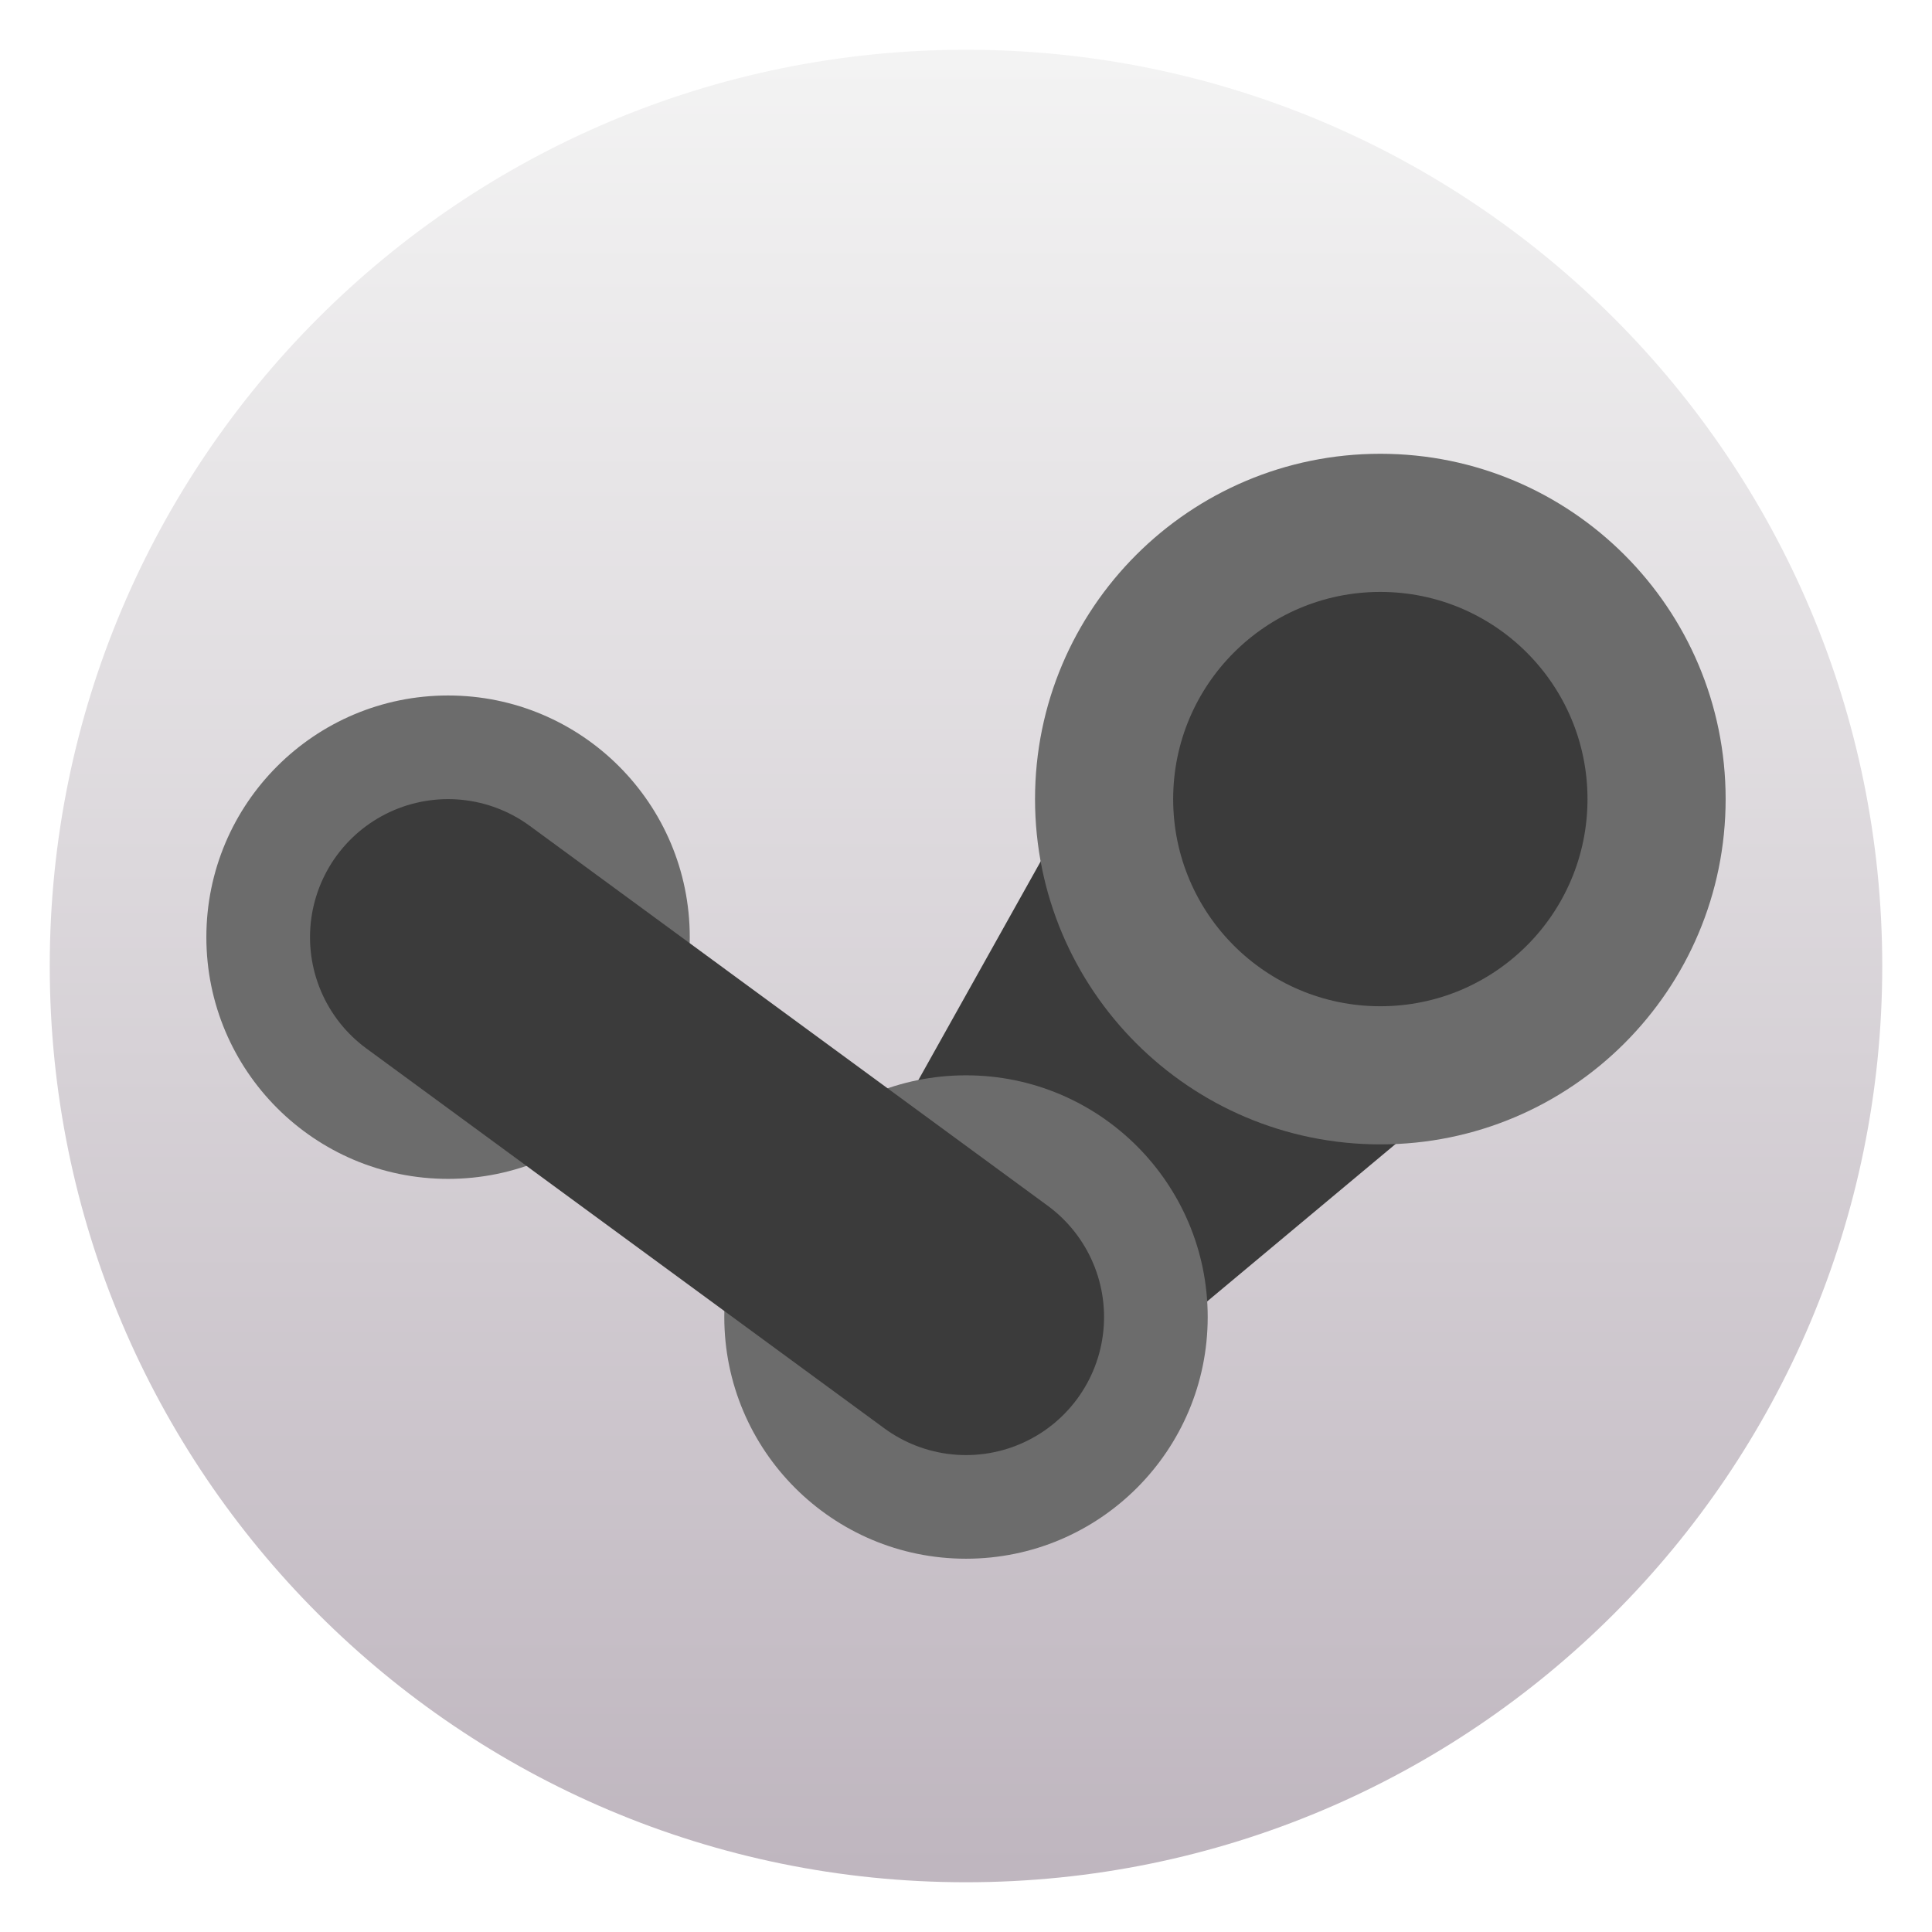
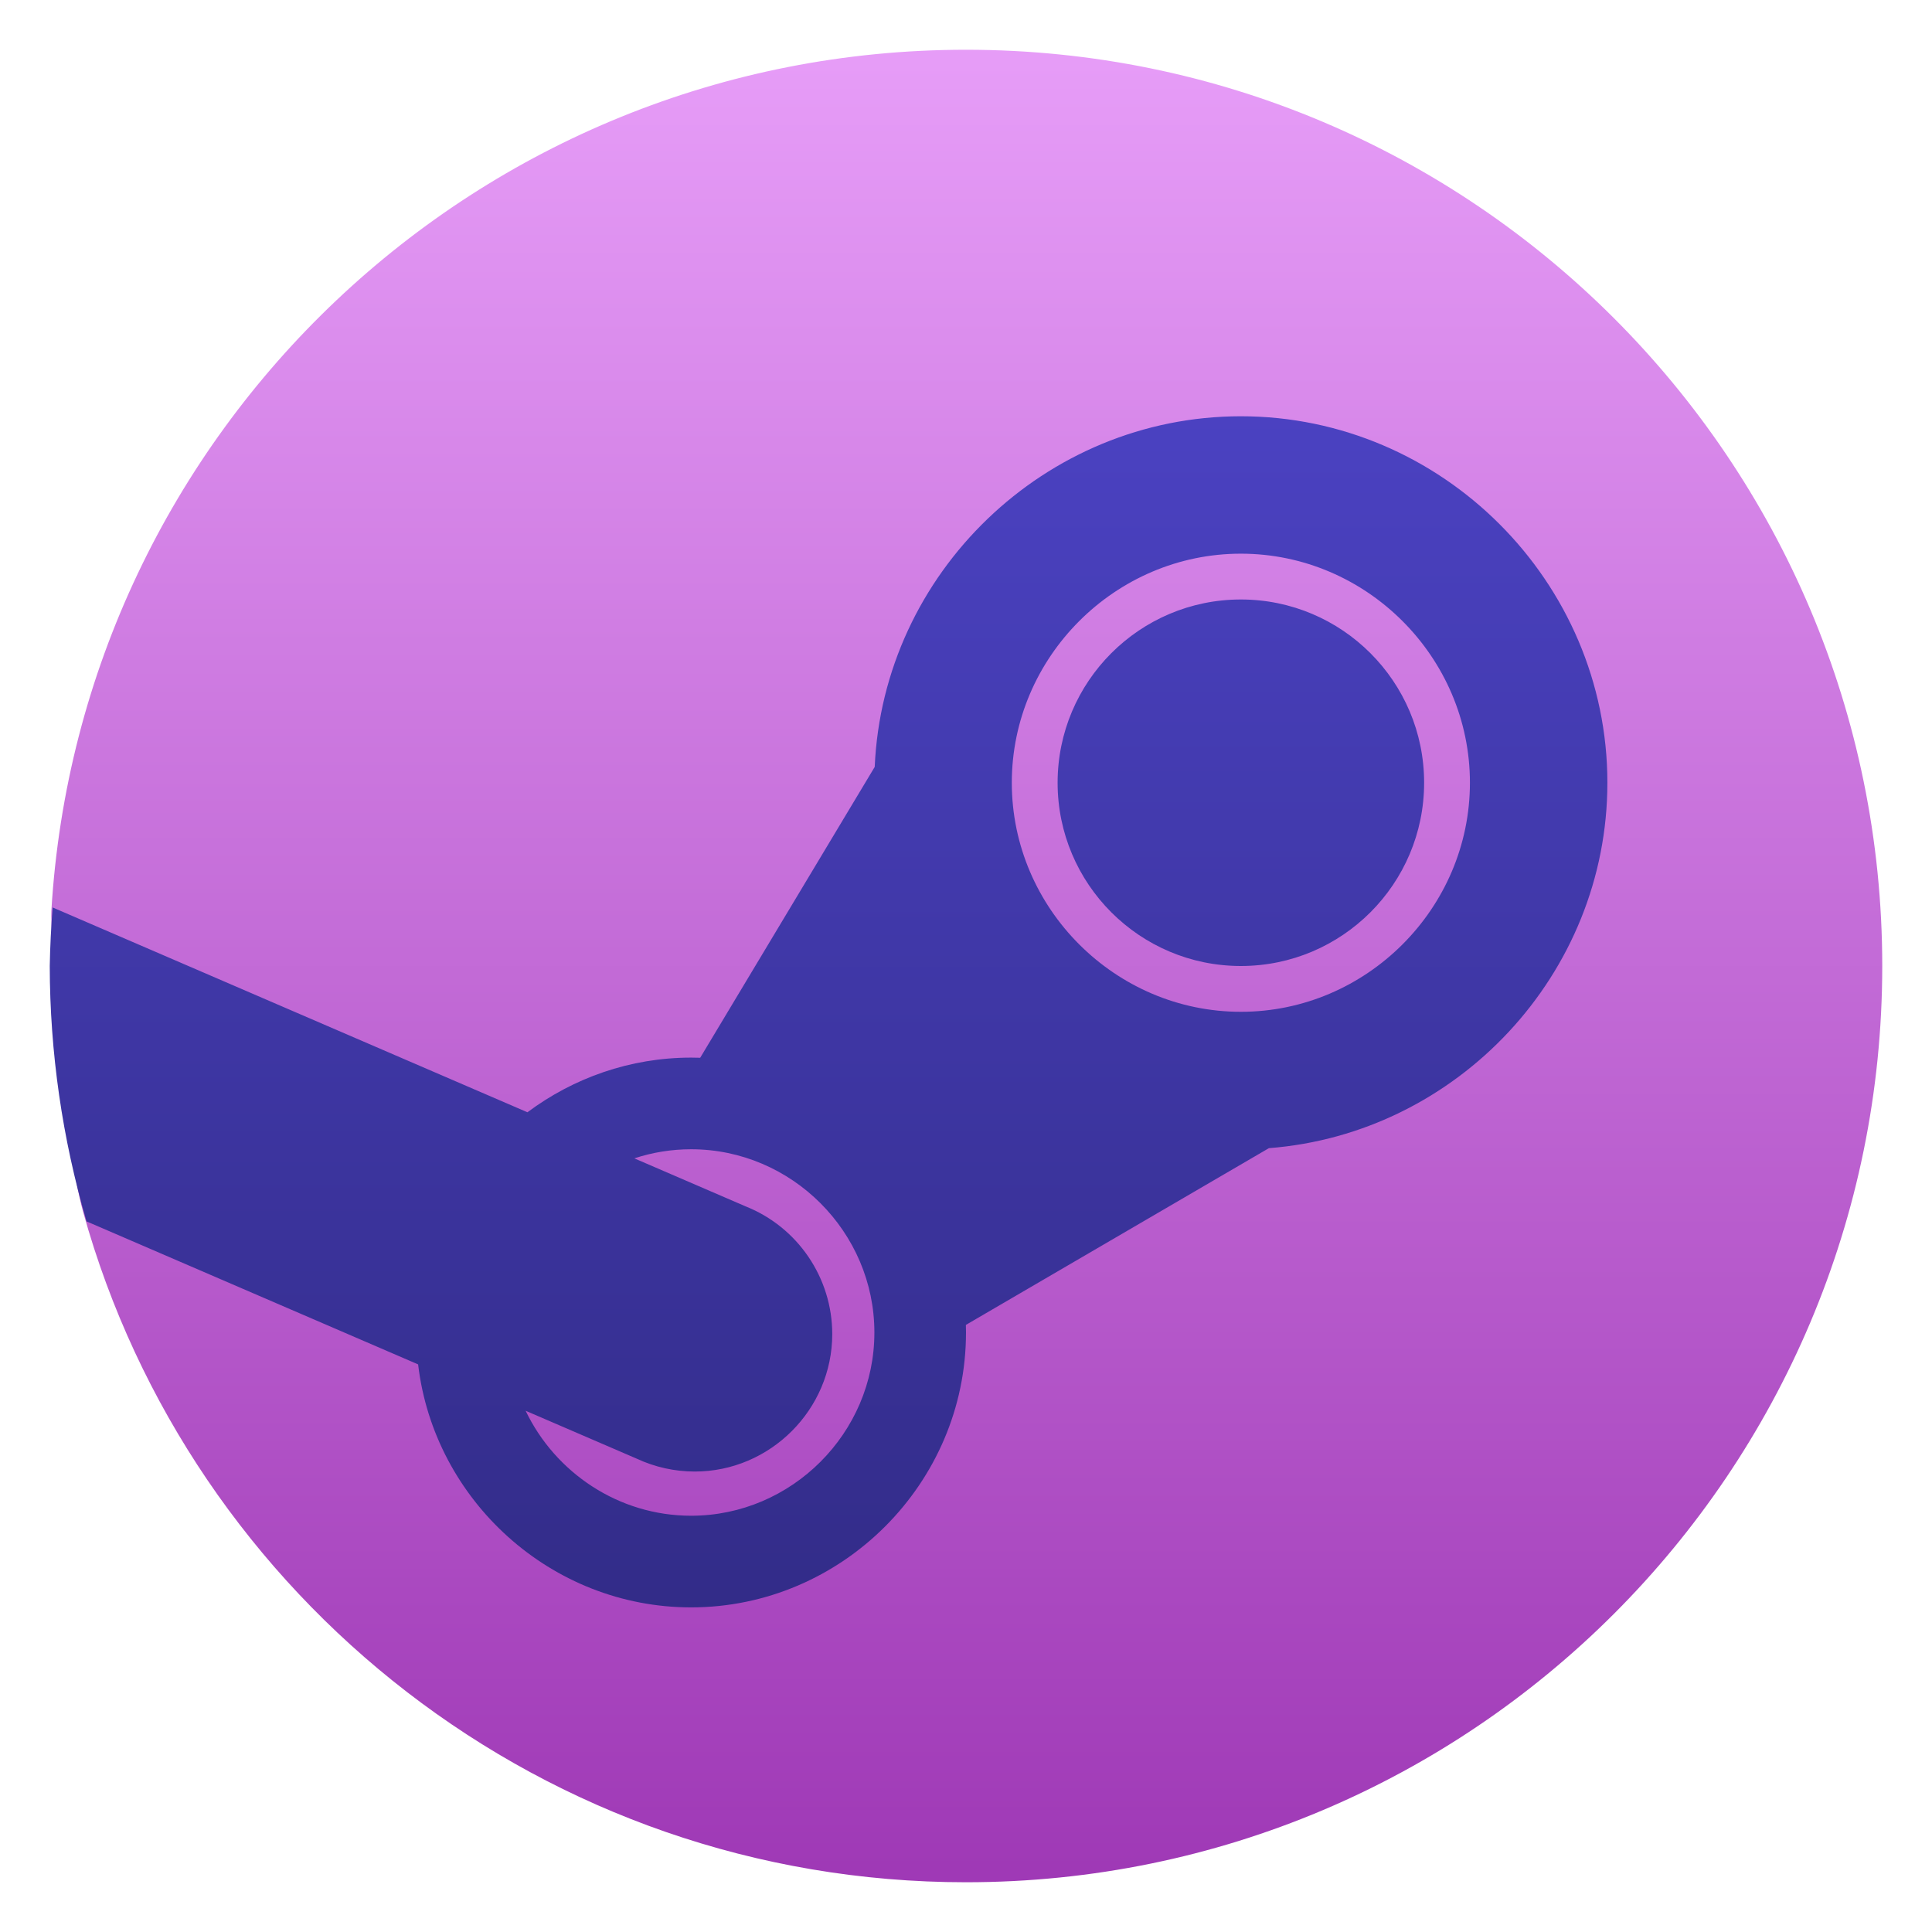
- <svg xmlns="http://www.w3.org/2000/svg" clip-rule="evenodd" fill-rule="evenodd" stroke-linecap="round" viewBox="0 0 48 48">
-   <linearGradient id="a" x2="1" gradientTransform="matrix(0 -45.5294 45.5294 0 210.898 46.7647)" gradientUnits="userSpaceOnUse">
-     <stop stop-color="#bfb6bf" offset="0" />
-     <stop stop-color="#f3f3f3" offset="1" />
+ <svg xmlns="http://www.w3.org/2000/svg" clip-rule="evenodd" fill-rule="evenodd" stroke-linejoin="round" stroke-miterlimit="2" viewBox="0 0 48 48">
+   <linearGradient id="a" x2="1" gradientTransform="matrix(0 -45.528 45.528 0 24.02 46.764)" gradientUnits="userSpaceOnUse">
+     <stop stop-color="#9f39b6" offset="0" />
+     <stop stop-color="#e69cf7" offset="1" />
  </linearGradient>
-   <circle cx="24" cy="24" r="22.764" fill="url(#a)" />
-   <path d="m19.993 31.883 8.604-15.384 10.986 7.821-14.331 11.973z" fill="#3b3b3b" fill-rule="nonzero" />
-   <g fill="#6c6c6c">
-     <circle cx="34.294" cy="19.853" r="8.579" />
-     <circle cx="24" cy="32.721" r="6.005" />
-     <circle cx="11.132" cy="23.284" r="6.005" />
-   </g>
-   <path d="m11.132 23.284 12.868 9.437" fill="none" stroke="#3b3b3b" stroke-width="6.86" />
-   <circle cx="34.294" cy="19.853" r="5.147" fill="#3b3b3b" />
+   <linearGradient id="b" x2="1" gradientTransform="matrix(0 -45.528 45.528 0 24.0193 46.764)" gradientUnits="userSpaceOnUse">
+     <stop stop-color="#2d277c" offset="0" />
+     <stop stop-color="#5248d2" offset="1" />
+   </linearGradient>
+   <path d="m46.764 24c0 12.572-10.192 22.764-22.764 22.764-10.454 0-19.262-7.046-21.933-16.649-.542-1.946-.817-7.029-.791-7.482.707-11.936 10.611-21.397 22.724-21.397 12.572 0 22.764 10.192 22.764 22.764z" fill="url(#a)" fill-rule="nonzero" />
+   <path d="m21.732 19.054-4.336 7.226c-.075-.002-.15-.004-.225-.004-1.518 0-2.927.507-4.067 1.358l-11.795-5.088c-.04.484-.064.969-.073 1.454.004 2.147.311 4.283.914 6.345l8.238 3.553c.398 3.379 3.304 6.037 6.783 6.037 3.746 0 6.829-3.083 6.829-6.829 0-.063-.001-.126-.003-.189l7.528-4.391c4.676-.361 8.41-4.318 8.41-9.079 0-4.995-4.111-9.105-9.106-9.105-4.863 0-8.888 3.896-9.097 8.712zm-8.673 15.996c.735 1.536 2.308 2.608 4.112 2.608 2.497 0 4.553-2.055 4.553-4.552 0-2.498-2.056-4.553-4.553-4.553-.492 0-.966.079-1.411.226l2.762 1.192c1.298.515 2.155 1.777 2.155 3.174 0 1.873-1.541 3.415-3.415 3.415-.498 0-.991-.109-1.443-.32zm17.77-21.294c3.122 0 5.691 2.569 5.691 5.691s-2.569 5.691-5.691 5.691-5.691-2.569-5.691-5.691 2.569-5.691 5.691-5.691zm0 1.138c2.513 0 4.553 2.04 4.553 4.553s-2.04 4.553-4.553 4.553-4.553-2.04-4.553-4.553 2.04-4.553 4.553-4.553z" fill="url(#b)" />
</svg>
